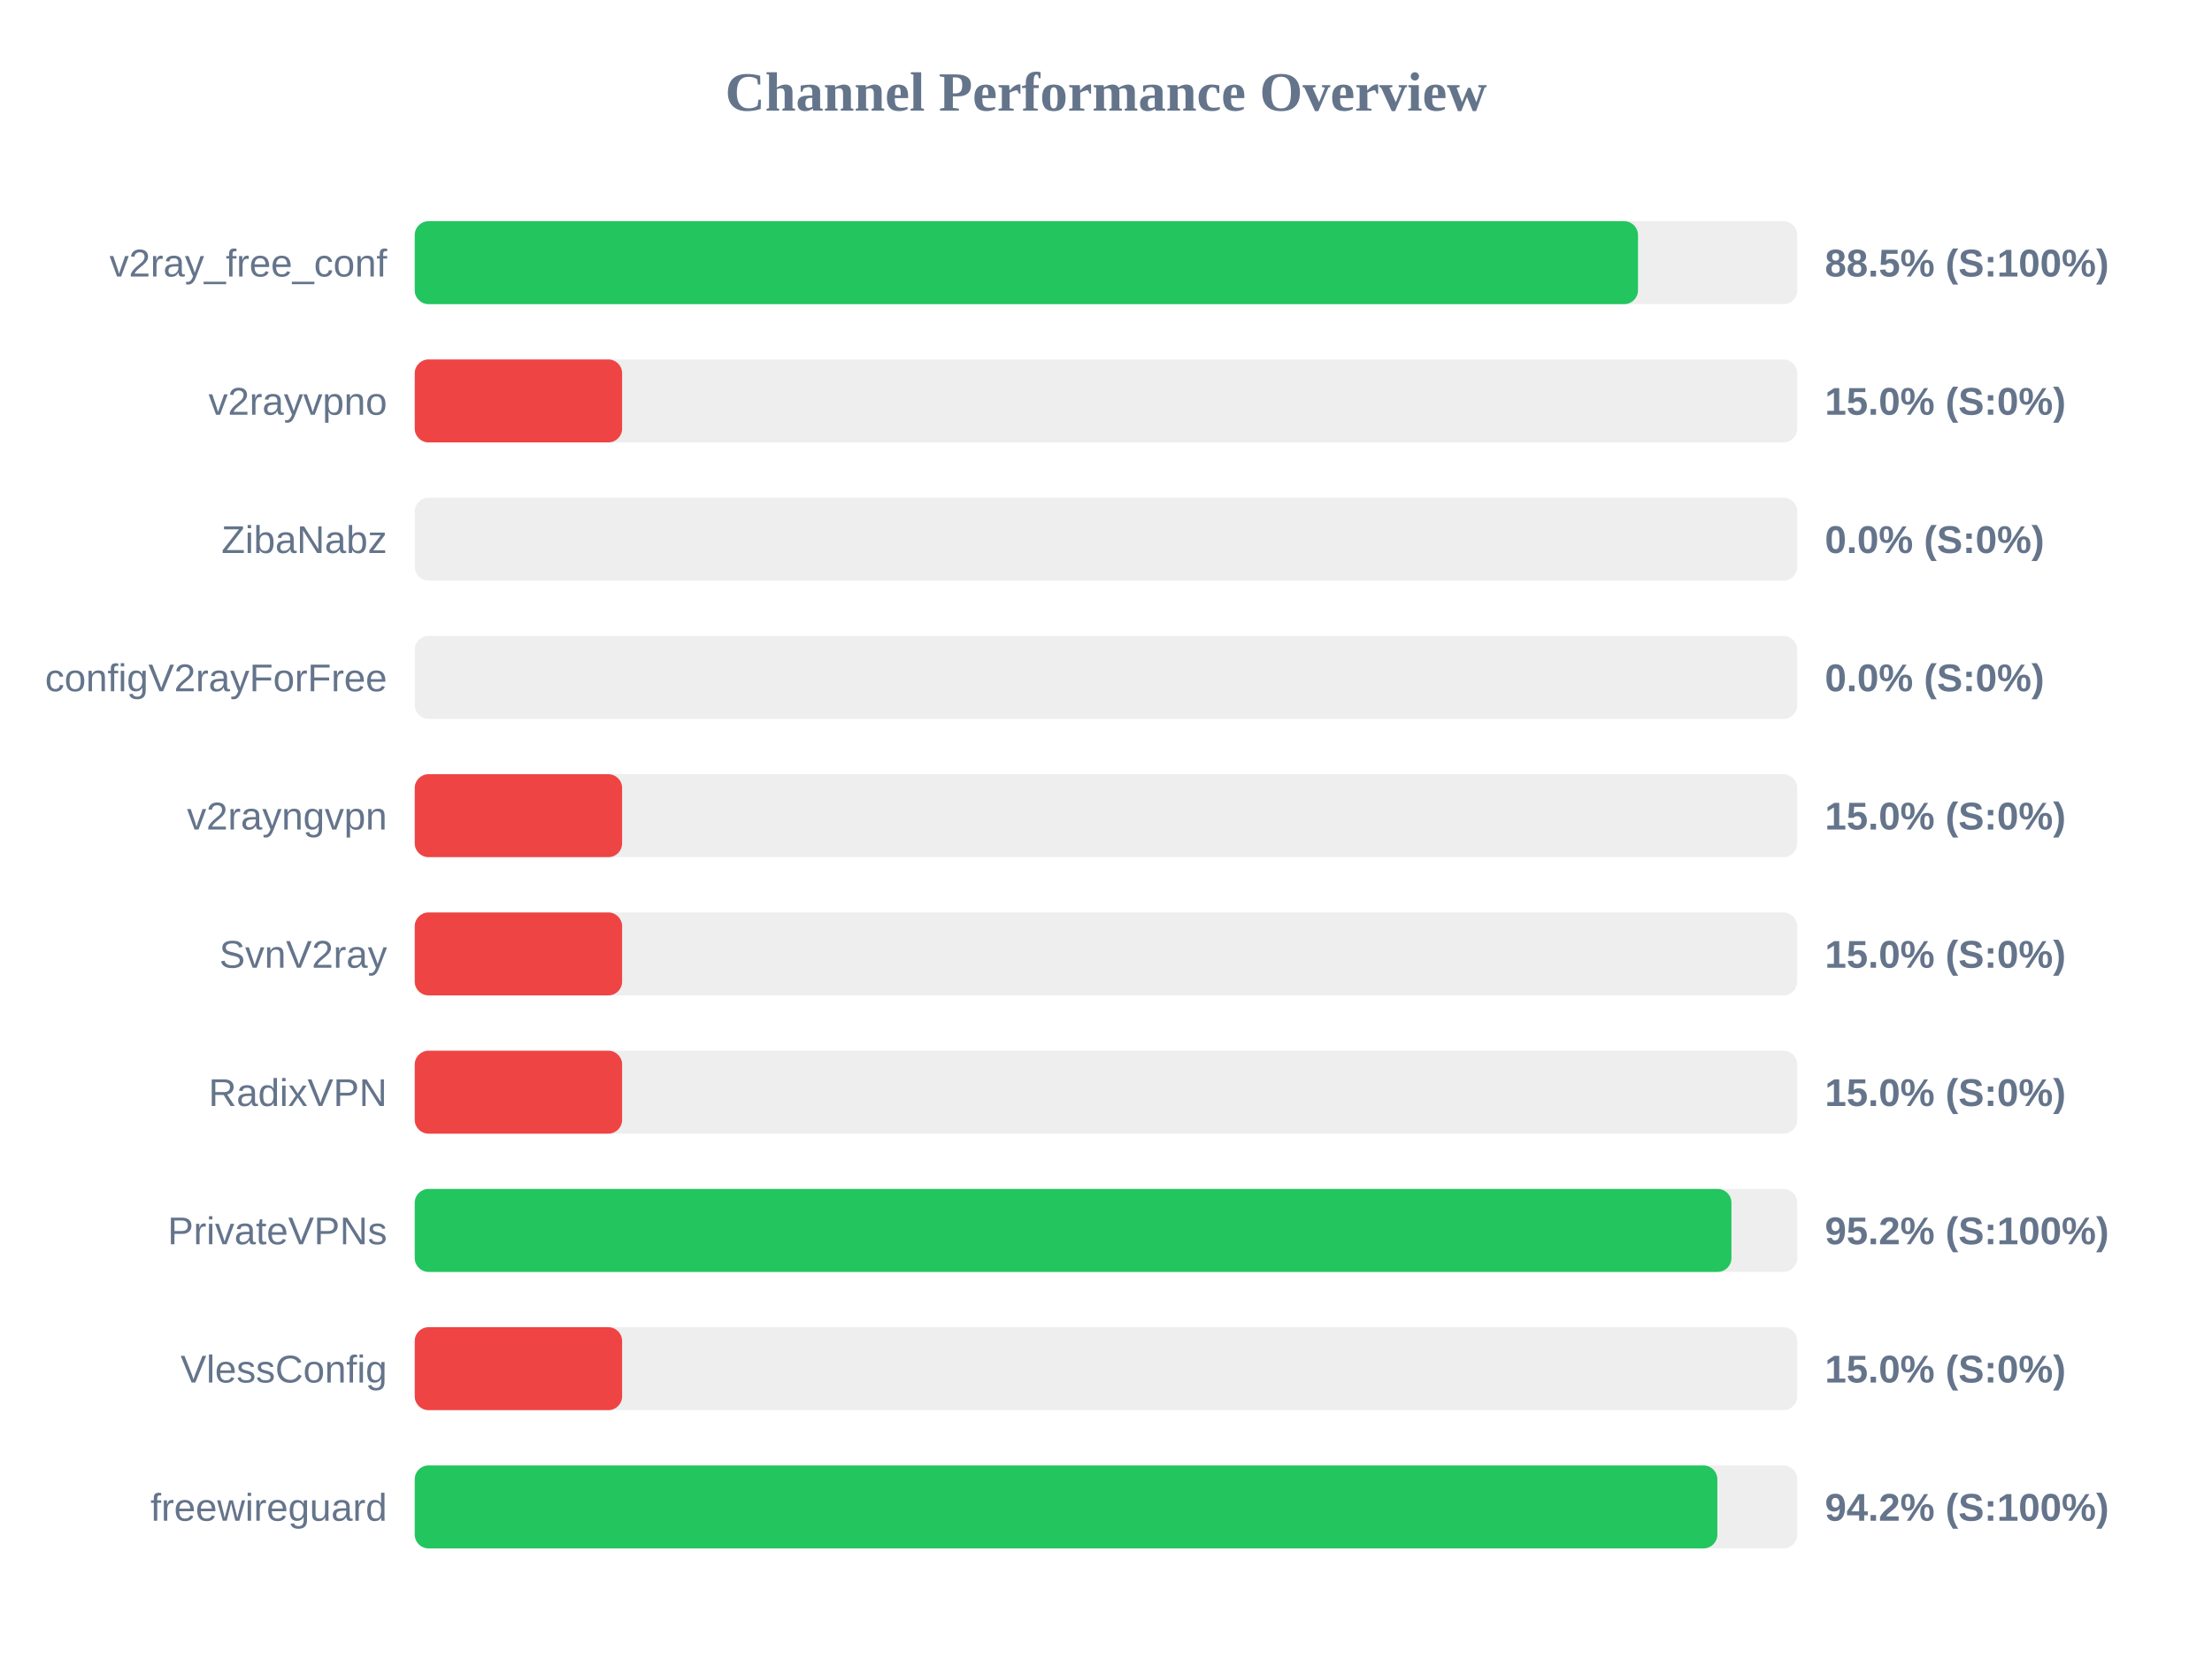
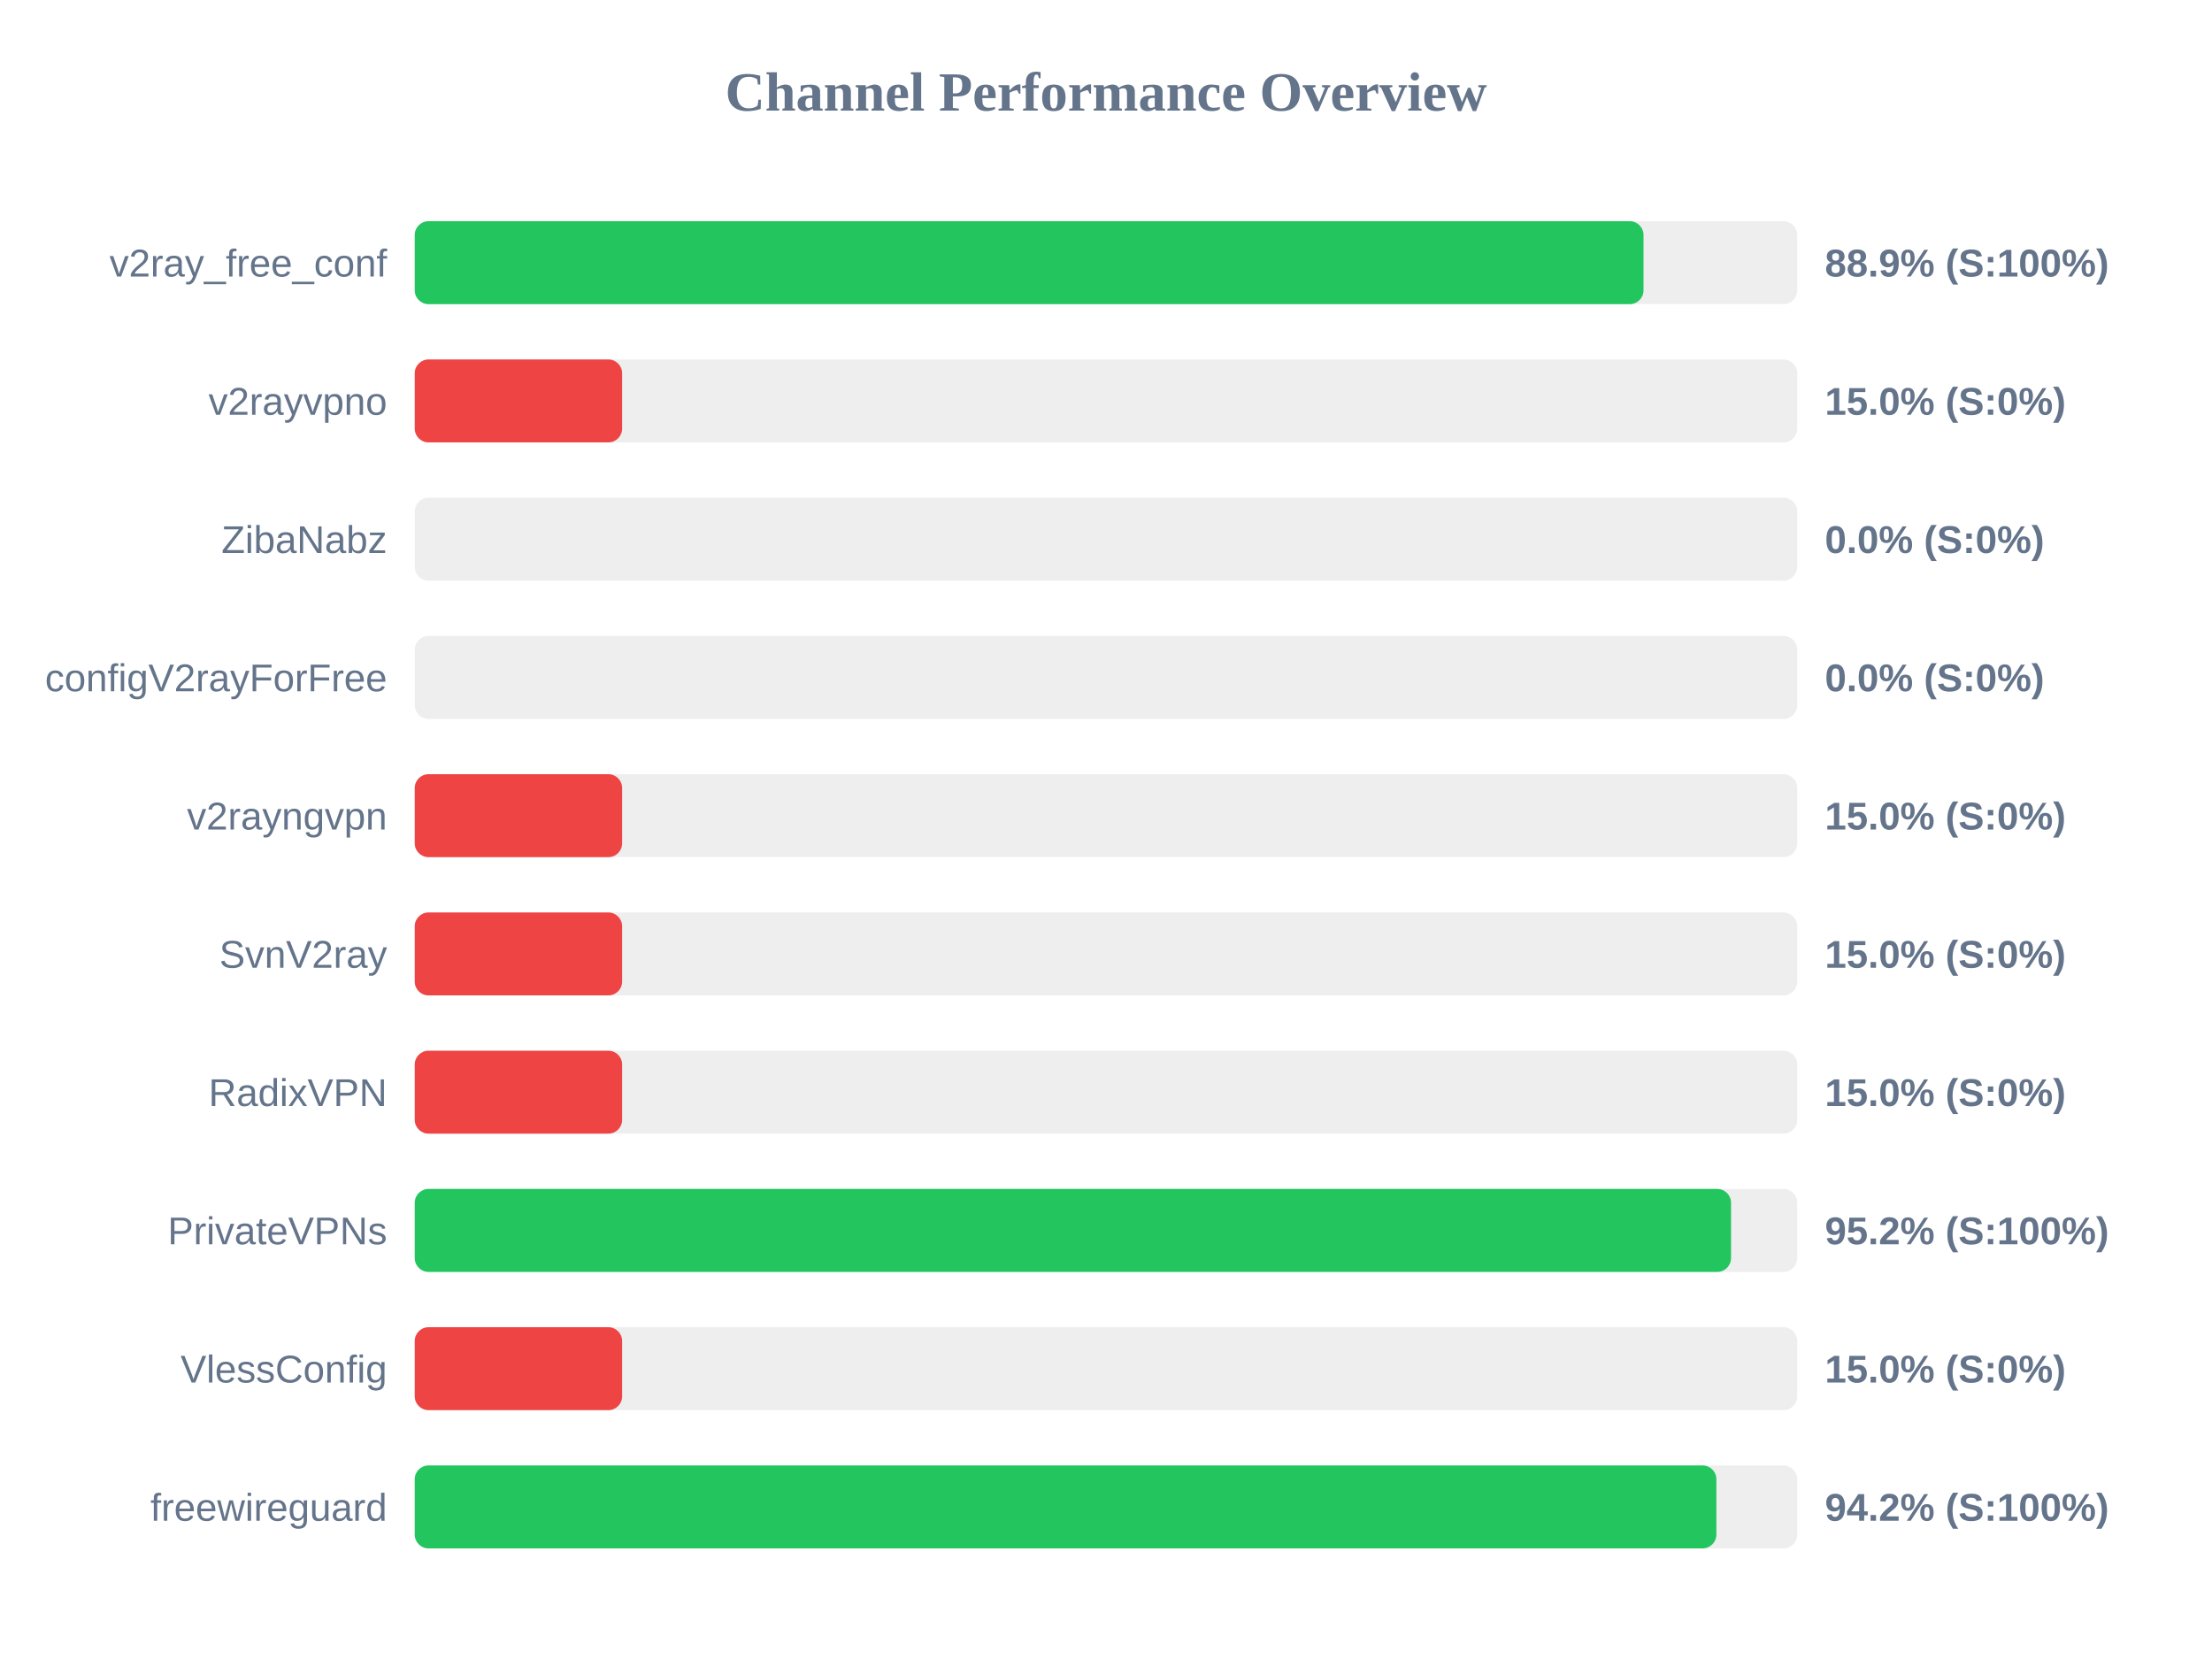
<svg xmlns="http://www.w3.org/2000/svg" width="800" height="600" version="1.1">
  <style>
        .row { font: 14px Arial; fill: #64748b; }
        .score { font: bold 14px Arial; fill: #64748b; }
    </style>
  <text x="400" y="40" text-anchor="middle" font-size="20px" font-weight="bold" fill="#64748b">Channel Performance Overview</text>
  <rect x="150" y="80" width="500" height="30" fill="#eee" rx="5" />
-   <rect x="150" y="80" width="442.4" height="30" fill="#22c55e" rx="5" />
+   <rect x="150" y="80" width="444.4" height="30" fill="#22c55e" rx="5" />
  <text x="140" y="100" text-anchor="end" class="row">v2ray_free_conf</text>
-   <text x="660" y="100" text-anchor="start" class="score">88.5% (S:100%)</text>
+   <text x="660" y="100" text-anchor="start" class="score">88.9% (S:100%)</text>
  <rect x="150" y="130" width="500" height="30" fill="#eee" rx="5" />
  <rect x="150" y="130" width="75.0" height="30" fill="#ef4444" rx="5" />
  <text x="140" y="150" text-anchor="end" class="row">v2rayvpno</text>
  <text x="660" y="150" text-anchor="start" class="score">15.0% (S:0%)</text>
  <rect x="150" y="180" width="500" height="30" fill="#eee" rx="5" />
  <rect x="150" y="180" width="0.0" height="30" fill="#ef4444" rx="5" />
  <text x="140" y="200" text-anchor="end" class="row">ZibaNabz</text>
  <text x="660" y="200" text-anchor="start" class="score">0.0% (S:0%)</text>
  <rect x="150" y="230" width="500" height="30" fill="#eee" rx="5" />
  <rect x="150" y="230" width="0.0" height="30" fill="#ef4444" rx="5" />
  <text x="140" y="250" text-anchor="end" class="row">configV2rayForFree</text>
  <text x="660" y="250" text-anchor="start" class="score">0.0% (S:0%)</text>
  <rect x="150" y="280" width="500" height="30" fill="#eee" rx="5" />
  <rect x="150" y="280" width="75.0" height="30" fill="#ef4444" rx="5" />
  <text x="140" y="300" text-anchor="end" class="row">v2rayngvpn</text>
  <text x="660" y="300" text-anchor="start" class="score">15.0% (S:0%)</text>
  <rect x="150" y="330" width="500" height="30" fill="#eee" rx="5" />
  <rect x="150" y="330" width="75.0" height="30" fill="#ef4444" rx="5" />
  <text x="140" y="350" text-anchor="end" class="row">SvnV2ray</text>
  <text x="660" y="350" text-anchor="start" class="score">15.0% (S:0%)</text>
  <rect x="150" y="380" width="500" height="30" fill="#eee" rx="5" />
  <rect x="150" y="380" width="75.0" height="30" fill="#ef4444" rx="5" />
  <text x="140" y="400" text-anchor="end" class="row">RadixVPN</text>
  <text x="660" y="400" text-anchor="start" class="score">15.0% (S:0%)</text>
  <rect x="150" y="430" width="500" height="30" fill="#eee" rx="5" />
-   <rect x="150" y="430" width="476.2" height="30" fill="#22c55e" rx="5" />
+   <rect x="150" y="430" width="476.05" height="30" fill="#22c55e" rx="5" />
  <text x="140" y="450" text-anchor="end" class="row">PrivateVPNs</text>
  <text x="660" y="450" text-anchor="start" class="score">95.2% (S:100%)</text>
  <rect x="150" y="480" width="500" height="30" fill="#eee" rx="5" />
  <rect x="150" y="480" width="75.0" height="30" fill="#ef4444" rx="5" />
  <text x="140" y="500" text-anchor="end" class="row">VlessConfig</text>
  <text x="660" y="500" text-anchor="start" class="score">15.0% (S:0%)</text>
  <rect x="150" y="530" width="500" height="30" fill="#eee" rx="5" />
-   <rect x="150" y="530" width="471.1" height="30" fill="#22c55e" rx="5" />
+   <rect x="150" y="530" width="470.75" height="30" fill="#22c55e" rx="5" />
  <text x="140" y="550" text-anchor="end" class="row">freewireguard</text>
  <text x="660" y="550" text-anchor="start" class="score">94.2% (S:100%)</text>
</svg>
